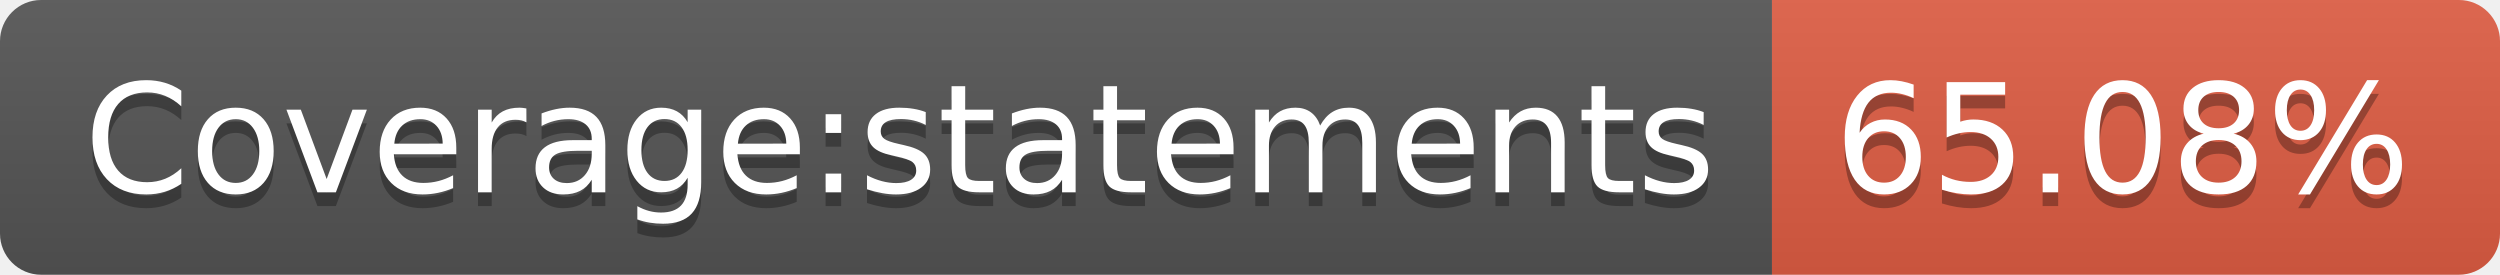
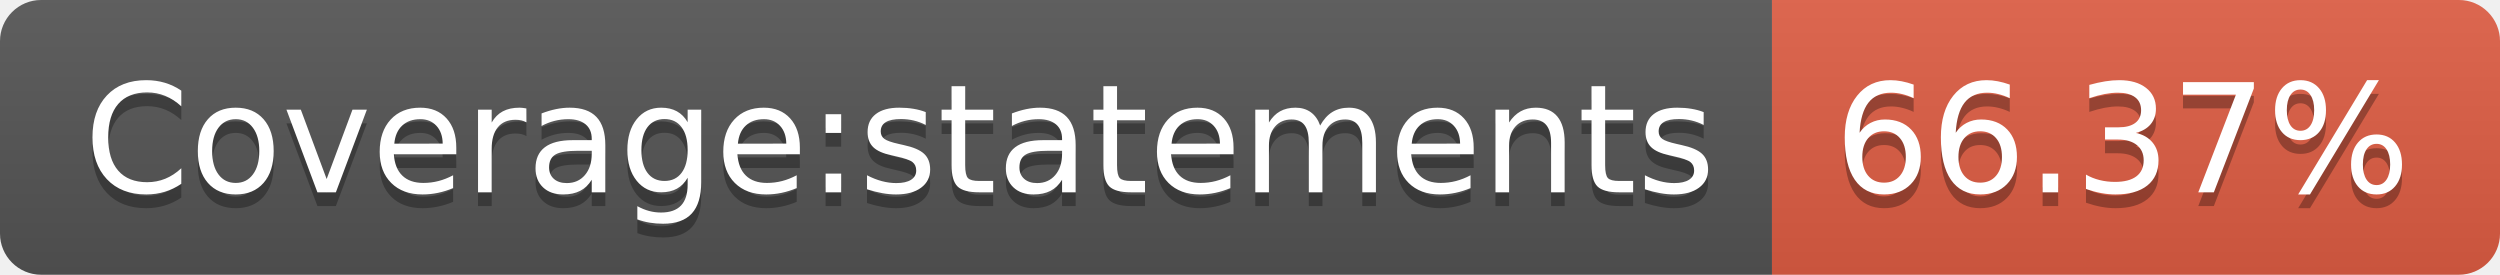
<svg xmlns="http://www.w3.org/2000/svg" width="182" height="20">
  <linearGradient id="b" x2="0" y2="100%">
    <stop offset="0" stop-color="#bbb" stop-opacity=".1" />
    <stop offset="1" stop-opacity=".1" />
  </linearGradient>
  <clipPath id="a">
    <rect width="182" height="20" rx="3" fill="#fff" />
  </clipPath>
  <g clip-path="url(#a)">
    <path fill="#555" d="M0 0h129v20H0z" />
    <path fill="#e05d44" d="M129 0h53v20H129z" />
    <path fill="url(#b)" d="M0 0h182v20H0z" />
  </g>
  <g fill="#fff" text-anchor="middle" font-family="DejaVu Sans,Verdana,Geneva,sans-serif" font-size="110">
    <text x="655" y="150" fill="#010101" fill-opacity=".3" transform="scale(.1)" textLength="1190">Coverage:statements</text>
    <text x="655" y="140" transform="scale(.1)" textLength="1190">Coverage:statements</text>
-     <text x="1545" y="150" fill="#010101" fill-opacity=".3" transform="scale(.1)" textLength="430">65.08%</text>
-     <text x="1545" y="140" transform="scale(.1)" textLength="430">65.08%</text>
+     <text x="1545" y="150" fill="#010101" fill-opacity=".3" transform="scale(.1)" textLength="430">66.37%</text>
+     <text x="1545" y="140" transform="scale(.1)" textLength="430">66.37%</text>
  </g>
</svg>
